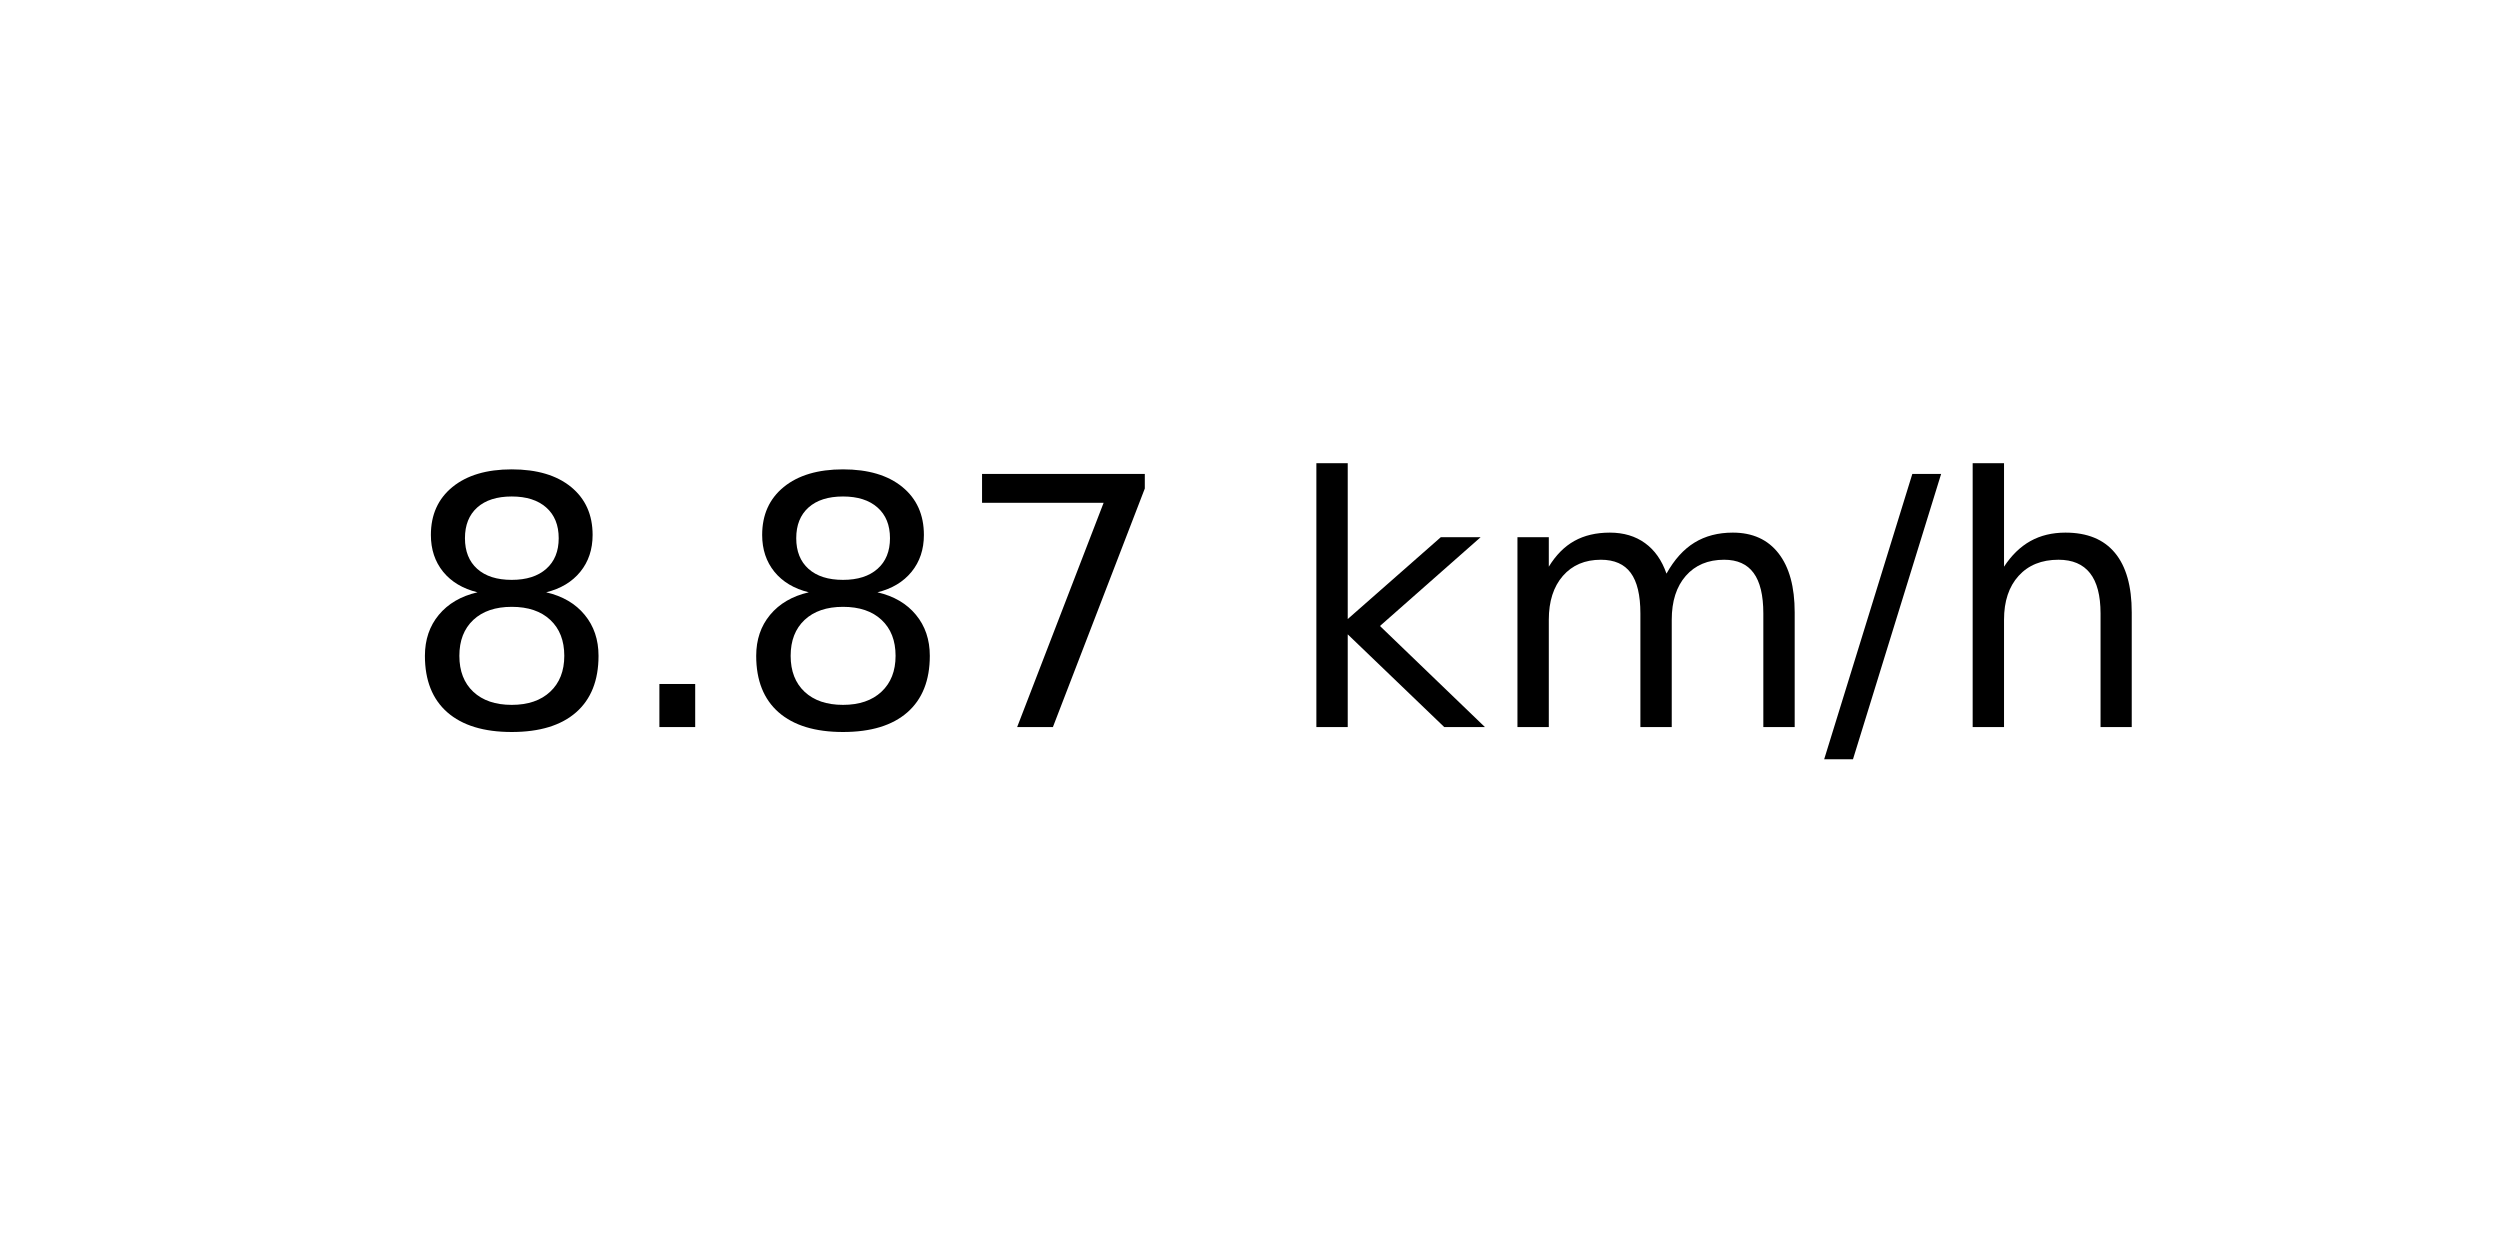
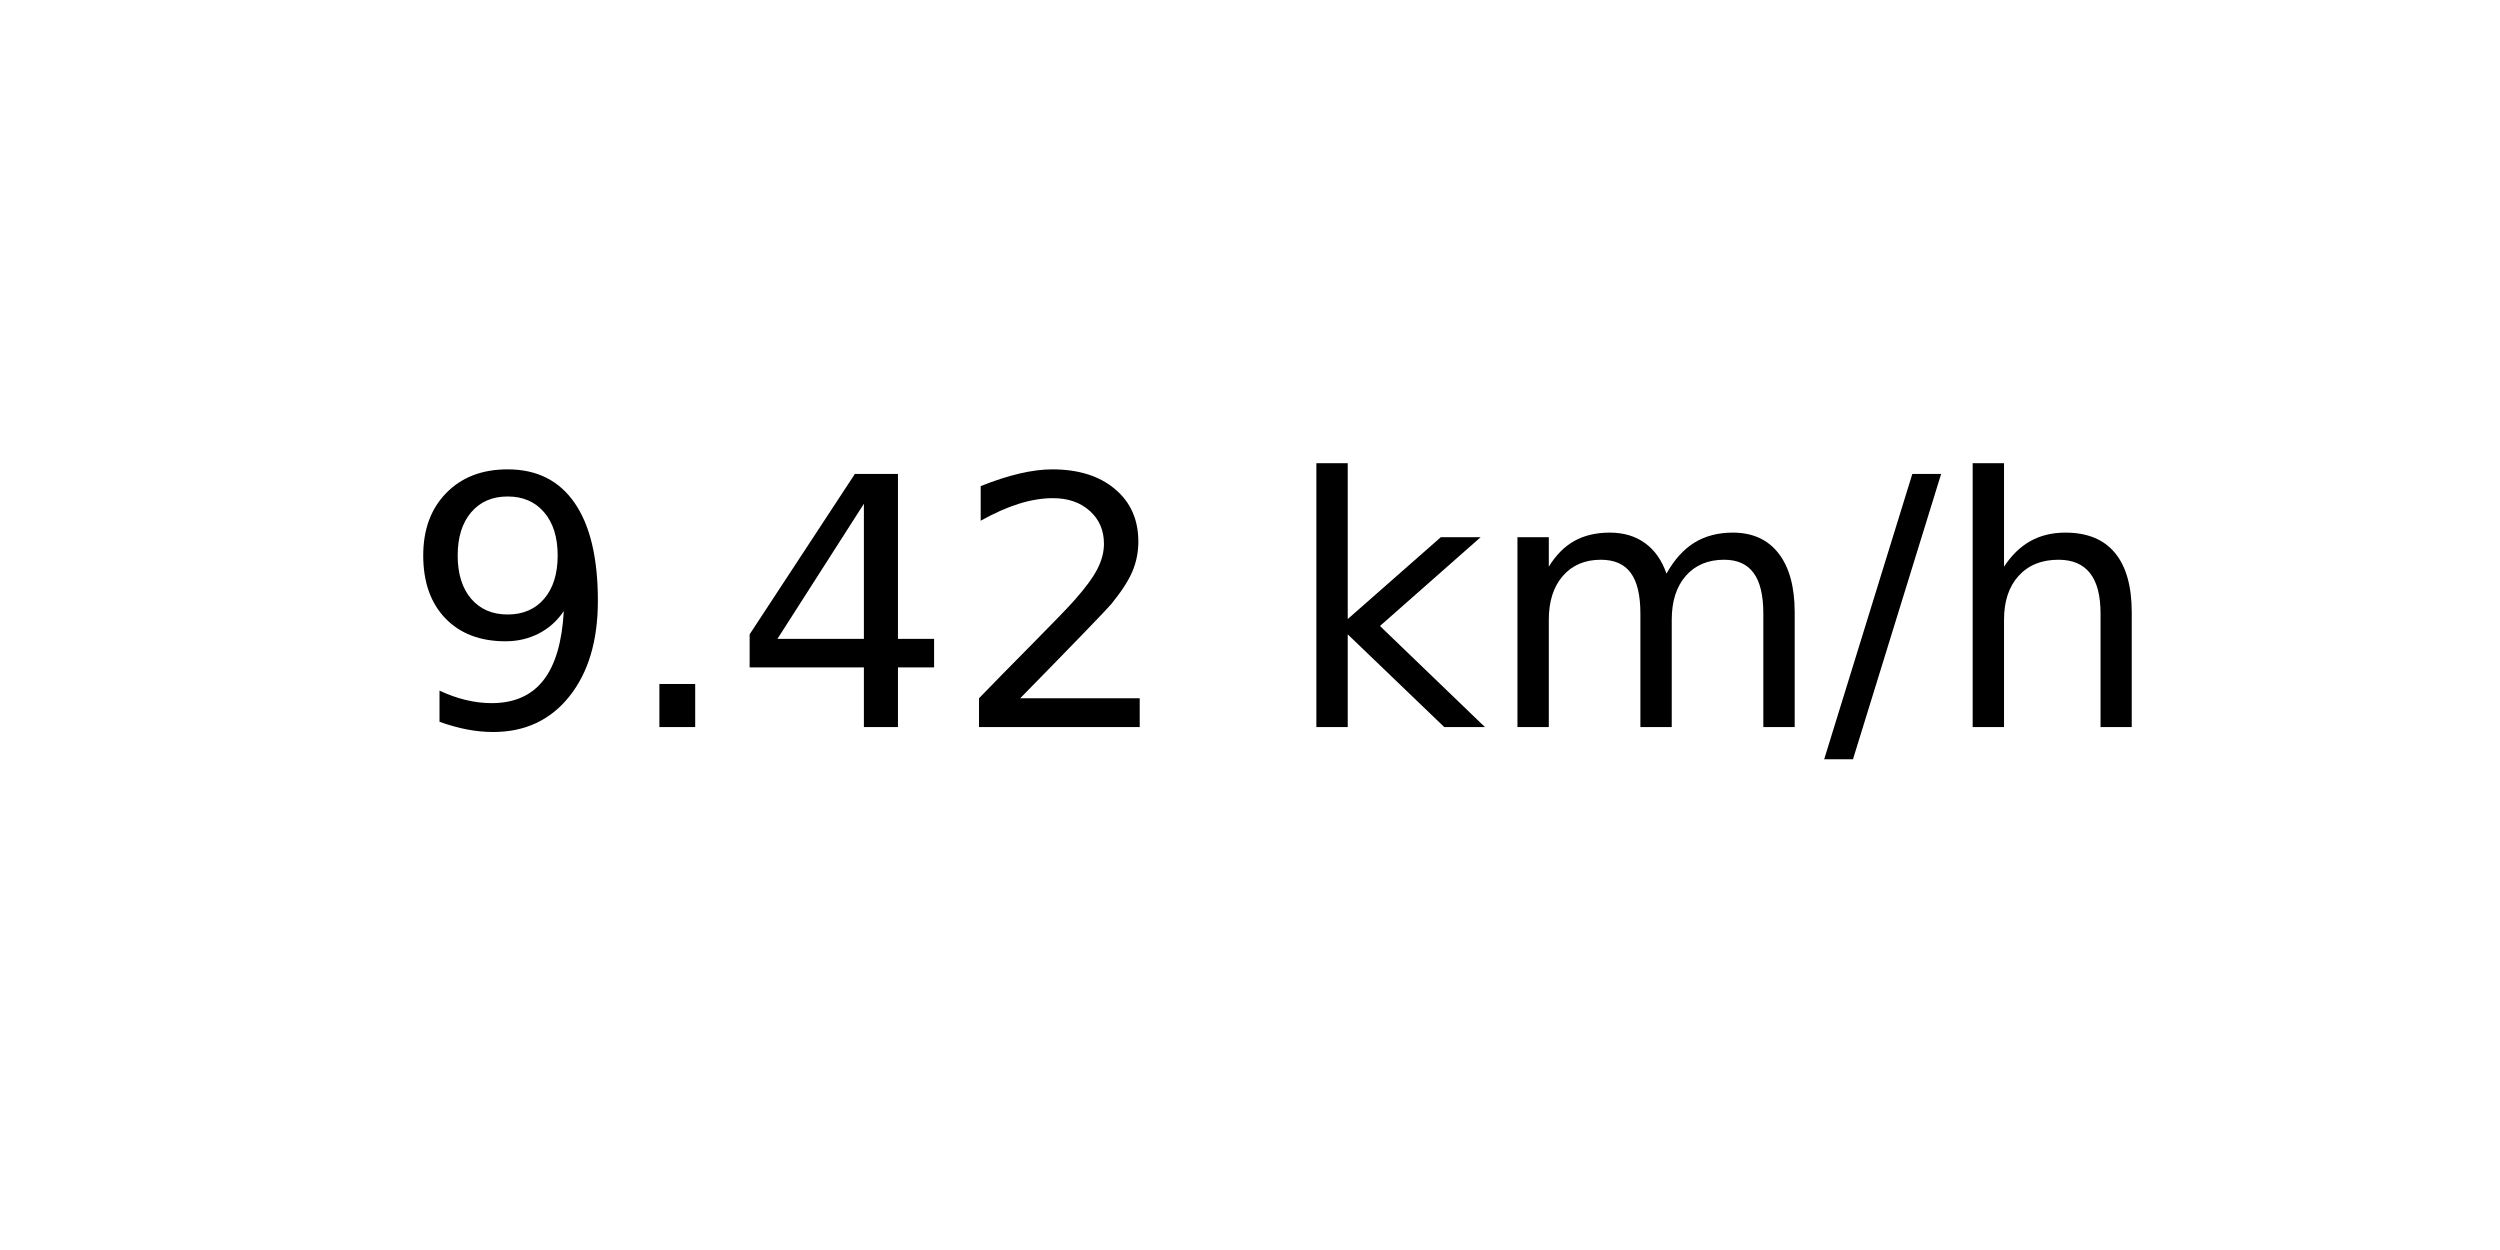
<svg xmlns="http://www.w3.org/2000/svg" xmlns:xlink="http://www.w3.org/1999/xlink" width="72pt" height="36pt" viewBox="0 0 72 36" version="1.1">
  <defs>
    <style type="text/css">*{stroke-linejoin: round; stroke-linecap: butt}</style>
  </defs>
  <g id="figure_1">
    <g id="axes_1">
      <g id="text_1">
        <g transform="translate(11.55937 20.93937) scale(0.1 -0.1)">
          <defs>
-             <path id="DejaVuSans-38" d="M 2034 2216  Q 1584 2216 1326 1975  Q 1069 1734 1069 1313  Q 1069 891 1326 650  Q 1584 409 2034 409  Q 2484 409 2743 651  Q 3003 894 3003 1313  Q 3003 1734 2745 1975  Q 2488 2216 2034 2216  z M 1403 2484  Q 997 2584 770 2862  Q 544 3141 544 3541  Q 544 4100 942 4425  Q 1341 4750 2034 4750  Q 2731 4750 3128 4425  Q 3525 4100 3525 3541  Q 3525 3141 3298 2862  Q 3072 2584 2669 2484  Q 3125 2378 3379 2068  Q 3634 1759 3634 1313  Q 3634 634 3220 271  Q 2806 -91 2034 -91  Q 1263 -91 848 271  Q 434 634 434 1313  Q 434 1759 690 2068  Q 947 2378 1403 2484  z M 1172 3481  Q 1172 3119 1398 2916  Q 1625 2713 2034 2713  Q 2441 2713 2670 2916  Q 2900 3119 2900 3481  Q 2900 3844 2670 4047  Q 2441 4250 2034 4250  Q 1625 4250 1398 4047  Q 1172 3844 1172 3481  z " transform="scale(0.015625)" />
+             <path id="DejaVuSans-39" d="M 703 97  L 703 672  Q 941 559 1184 500  Q 1428 441 1663 441  Q 2288 441 2617 861  Q 2947 1281 2994 2138  Q 2813 1869 2534 1725  Q 2256 1581 1919 1581  Q 1219 1581 811 2004  Q 403 2428 403 3163  Q 403 3881 828 4315  Q 1253 4750 1959 4750  Q 2769 4750 3195 4129  Q 3622 3509 3622 2328  Q 3622 1225 3098 567  Q 2575 -91 1691 -91  Q 1453 -91 1209 -44  Q 966 3 703 97  z M 1959 2075  Q 2384 2075 2632 2365  Q 2881 2656 2881 3163  Q 2881 3666 2632 3958  Q 2384 4250 1959 4250  Q 1534 4250 1286 3958  Q 1038 3666 1038 3163  Q 1038 2656 1286 2365  Q 1534 2075 1959 2075  z " transform="scale(0.015625)" />
            <path id="DejaVuSans-2e" d="M 684 794  L 1344 794  L 1344 0  L 684 0  L 684 794  z " transform="scale(0.015625)" />
-             <path id="DejaVuSans-37" d="M 525 4666  L 3525 4666  L 3525 4397  L 1831 0  L 1172 0  L 2766 4134  L 525 4134  L 525 4666  z " transform="scale(0.015625)" />
+             <path id="DejaVuSans-34" d="M 2419 4116  L 825 1625  L 2419 1625  L 2419 4116  z M 2253 4666  L 3047 4666  L 3047 1625  L 3713 1625  L 3713 1100  L 3047 1100  L 3047 0  L 2419 0  L 2419 1100  L 313 1100  L 313 1709  L 2253 4666  z " transform="scale(0.015625)" />
+             <path id="DejaVuSans-32" d="M 1228 531  L 3431 531  L 3431 0  L 469 0  L 469 531  Q 828 903 1448 1529  Q 2069 2156 2228 2338  Q 2531 2678 2651 2914  Q 2772 3150 2772 3378  Q 2772 3750 2511 3984  Q 2250 4219 1831 4219  Q 1534 4219 1204 4116  Q 875 4013 500 3803  L 500 4441  Q 881 4594 1212 4672  Q 1544 4750 1819 4750  Q 2544 4750 2975 4387  Q 3406 4025 3406 3419  Q 3406 3131 3298 2873  Q 3191 2616 2906 2266  Q 2828 2175 2409 1742  Q 1991 1309 1228 531  z " transform="scale(0.015625)" />
            <path id="DejaVuSans-20" transform="scale(0.015625)" />
            <path id="DejaVuSans-6b" d="M 581 4863  L 1159 4863  L 1159 1991  L 2875 3500  L 3609 3500  L 1753 1863  L 3688 0  L 2938 0  L 1159 1709  L 1159 0  L 581 0  L 581 4863  z " transform="scale(0.015625)" />
            <path id="DejaVuSans-6d" d="M 3328 2828  Q 3544 3216 3844 3400  Q 4144 3584 4550 3584  Q 5097 3584 5394 3201  Q 5691 2819 5691 2113  L 5691 0  L 5113 0  L 5113 2094  Q 5113 2597 4934 2840  Q 4756 3084 4391 3084  Q 3944 3084 3684 2787  Q 3425 2491 3425 1978  L 3425 0  L 2847 0  L 2847 2094  Q 2847 2600 2669 2842  Q 2491 3084 2119 3084  Q 1678 3084 1418 2786  Q 1159 2488 1159 1978  L 1159 0  L 581 0  L 581 3500  L 1159 3500  L 1159 2956  Q 1356 3278 1631 3431  Q 1906 3584 2284 3584  Q 2666 3584 2933 3390  Q 3200 3197 3328 2828  z " transform="scale(0.015625)" />
            <path id="DejaVuSans-2f" d="M 1625 4666  L 2156 4666  L 531 -594  L 0 -594  L 1625 4666  z " transform="scale(0.015625)" />
            <path id="DejaVuSans-68" d="M 3513 2113  L 3513 0  L 2938 0  L 2938 2094  Q 2938 2591 2744 2837  Q 2550 3084 2163 3084  Q 1697 3084 1428 2787  Q 1159 2491 1159 1978  L 1159 0  L 581 0  L 581 4863  L 1159 4863  L 1159 2956  Q 1366 3272 1645 3428  Q 1925 3584 2291 3584  Q 2894 3584 3203 3211  Q 3513 2838 3513 2113  z " transform="scale(0.015625)" />
          </defs>
-           <use xlink:href="#DejaVuSans-38" />
+           <use xlink:href="#DejaVuSans-39" />
          <use xlink:href="#DejaVuSans-2e" x="63.623" />
-           <use xlink:href="#DejaVuSans-38" x="95.41" />
-           <use xlink:href="#DejaVuSans-37" x="159.033" />
+           <use xlink:href="#DejaVuSans-34" x="95.41" />
+           <use xlink:href="#DejaVuSans-32" x="159.033" />
          <use xlink:href="#DejaVuSans-20" x="222.656" />
          <use xlink:href="#DejaVuSans-6b" x="254.443" />
          <use xlink:href="#DejaVuSans-6d" x="312.354" />
          <use xlink:href="#DejaVuSans-2f" x="409.766" />
          <use xlink:href="#DejaVuSans-68" x="443.457" />
        </g>
      </g>
    </g>
  </g>
</svg>
